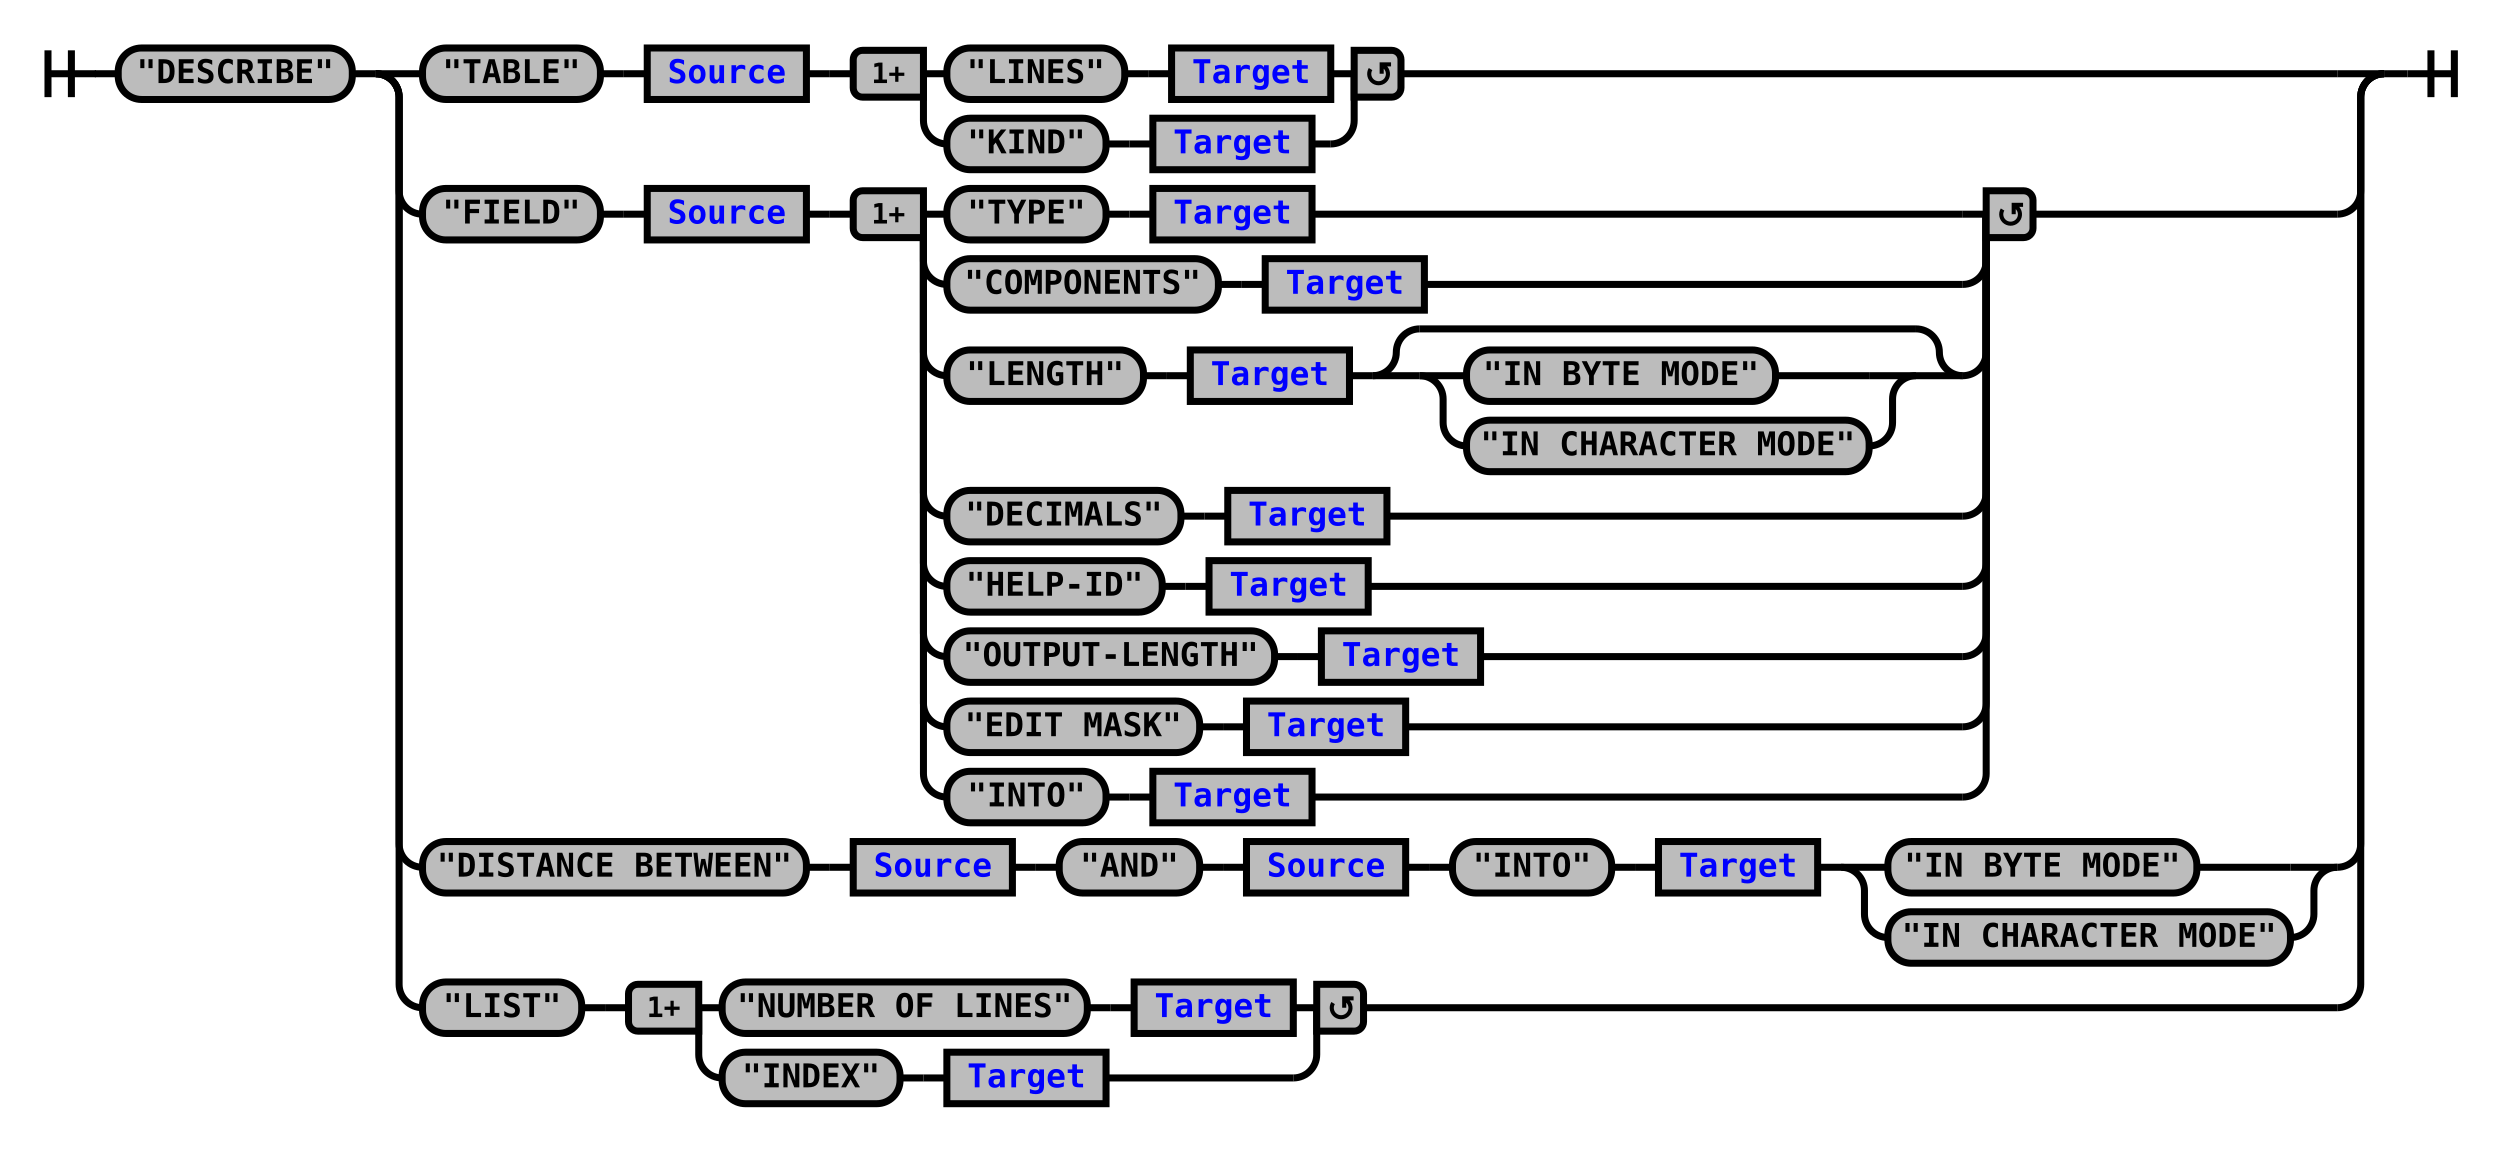
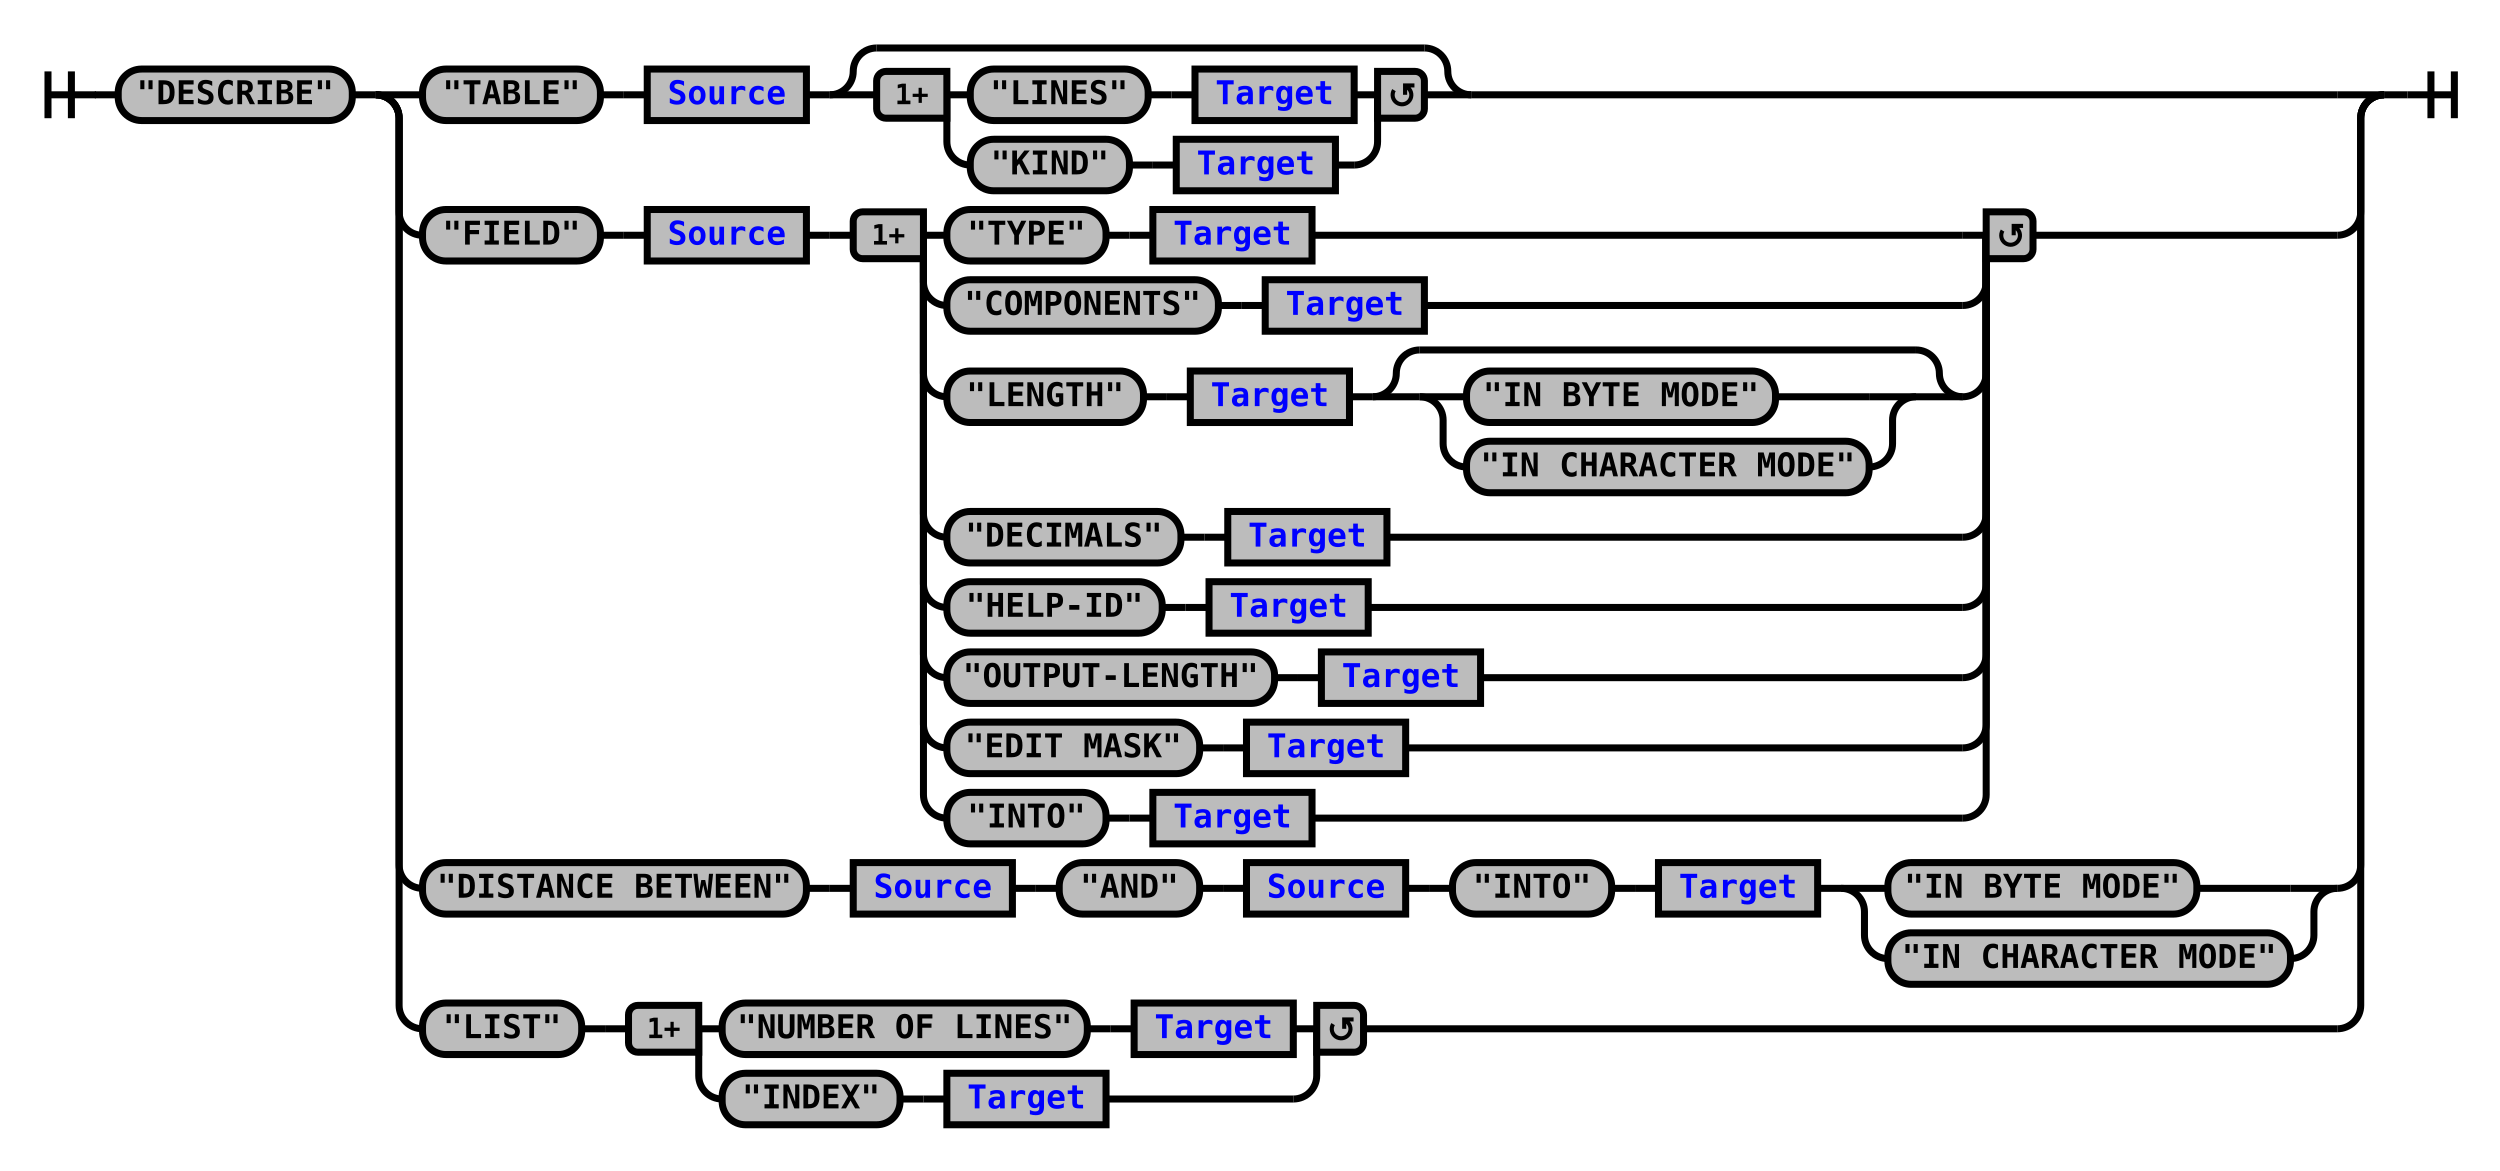
- <svg xmlns="http://www.w3.org/2000/svg" xmlns:xlink="http://www.w3.org/1999/xlink" class="railroad-diagram" width="1068" height="491" viewBox="0 0 1068 491">
+ <svg xmlns="http://www.w3.org/2000/svg" xmlns:xlink="http://www.w3.org/1999/xlink" class="railroad-diagram" width="1068" height="500" viewBox="0 0 1068 500">
  <defs>
    <style type="text/css">
path {
stroke-width: 3;
stroke: black;
fill: rgba(0,0,0,0);
}
text {
font: bold 14px monospace;
text-anchor: middle;
}
text.diagram-text {
font-size: 12px;
}
a {
fill: blue;
}
text.diagram-arrow {
font-size: 16px;
}
text.label {
text-anchor: start;
}
text.comment {
font: italic 12px monospace;
}
rect {
stroke-width: 3;
stroke: black;
fill: #BCBCBC;
}
path.diagram-text {
stroke-width: 3;
stroke: black;
fill: #BCBCBC;
cursor: help;
}
</style>
  </defs>
  <g transform="translate(.5 .5)">
-     <path d="M 20 21 v 20 m 10 -20 v 20 m -10 -10 h 20.5" />
-     <path d="M40 31h10" />
+     <path d="M 20 30 v 20 m 10 -20 v 20 m -10 -10 h 20.5" />
+     <path d="M40 40h10" />
    <g>
-       <path d="M50 31h0" />
-       <path d="M1018 31h0" />
+       <path d="M50 40h0" />
+       <path d="M1018 40h0" />
      <g class="terminal">
-         <path d="M50 31h0" />
-         <path d="M150 31h0" />
-         <rect x="50" y="20" width="100" height="22" rx="10" ry="10" />
-         <text x="100" y="35">"DESCRIBE"</text>
+         <path d="M50 40h0" />
+         <path d="M150 40h0" />
+         <rect x="50" y="29" width="100" height="22" rx="10" ry="10" />
+         <text x="100" y="44">"DESCRIBE"</text>
      </g>
-       <path d="M150 31h10" />
+       <path d="M150 40h10" />
      <g>
-         <path d="M160 31h0" />
-         <path d="M1018 31h0" />
-         <path d="M160 31h20" />
+         <path d="M160 40h0" />
+         <path d="M1018 40h0" />
+         <path d="M160 40h20" />
        <g>
-           <path d="M180 31h0" />
-           <path d="M598 31h400" />
+           <path d="M180 40h0" />
+           <path d="M628 40h370" />
          <g class="terminal">
-             <path d="M180 31h0" />
-             <path d="M256 31h0" />
-             <rect x="180" y="20" width="76" height="22" rx="10" ry="10" />
-             <text x="218" y="35">"TABLE"</text>
-           </g>
-           <path d="M256 31h10" />
-           <path d="M266 31h10" />
+             <path d="M180 40h0" />
+             <path d="M256 40h0" />
+             <rect x="180" y="29" width="76" height="22" rx="10" ry="10" />
+             <text x="218" y="44">"TABLE"</text>
+           </g>
+           <path d="M256 40h10" />
+           <path d="M266 40h10" />
          <g class="non-terminal">
-             <path d="M276 31h0" />
-             <path d="M344 31h0" />
-             <rect x="276" y="20" width="68" height="22" />
+             <path d="M276 40h0" />
+             <path d="M344 40h0" />
+             <rect x="276" y="29" width="68" height="22" />
            <a xlink:href="reuse_source.svg">
-               <text x="310" y="35">Source</text>
+               <text x="310" y="44">Source</text>
            </a>
          </g>
-           <path d="M344 31h10" />
-           <path d="M354 31h10" />
+           <path d="M344 40h10" />
          <g>
-             <path d="M364 31h0" />
-             <path d="M598 31h0" />
-             <path d="M394 31h10" />
-             <g>
-               <path d="M404 31h0" />
-               <path d="M568 31h0" />
-               <g class="terminal">
-                 <path d="M404 31h0" />
-                 <path d="M480 31h0" />
-                 <rect x="404" y="20" width="76" height="22" rx="10" ry="10" />
-                 <text x="442" y="35">"LINES"</text>
-               </g>
-               <path d="M480 31h10" />
-               <path d="M490 31h10" />
-               <g class="non-terminal">
-                 <path d="M500 31h0" />
-                 <path d="M568 31h0" />
-                 <rect x="500" y="20" width="68" height="22" />
-                 <a xlink:href="reuse_target.svg">
-                   <text x="534" y="35">Target</text>
-                 </a>
-               </g>
-             </g>
-             <path d="M568 31h10" />
-             <path d="M394 31v20a10 10 0 0 0 10 10" />
-             <g>
-               <path d="M404 61h0" />
-               <path d="M560 61h8" />
-               <g class="terminal">
-                 <path d="M404 61h0" />
-                 <path d="M472 61h0" />
-                 <rect x="404" y="50" width="68" height="22" rx="10" ry="10" />
-                 <text x="438" y="65">"KIND"</text>
-               </g>
-               <path d="M472 61h10" />
-               <path d="M482 61h10" />
-               <g class="non-terminal">
-                 <path d="M492 61h0" />
-                 <path d="M560 61h0" />
-                 <rect x="492" y="50" width="68" height="22" />
-                 <a xlink:href="reuse_target.svg">
-                   <text x="526" y="65">Target</text>
-                 </a>
-               </g>
-             </g>
-             <path d="M568 61a10 10 0 0 0 10 -10v-20" />
+             <path d="M354 40h0" />
+             <path d="M628 40h0" />
+             <path d="M354 40a10 10 0 0 0 10 -10v0a10 10 0 0 1 10 -10" />
+             <g>
+               <path d="M374 20h234" />
+             </g>
+             <path d="M608 20a10 10 0 0 1 10 10v0a10 10 0 0 0 10 10" />
+             <path d="M354 40h20" />
+             <g>
+               <path d="M374 40h0" />
+               <path d="M608 40h0" />
+               <path d="M404 40h10" />
+               <g>
+                 <path d="M414 40h0" />
+                 <path d="M578 40h0" />
+                 <g class="terminal">
+                   <path d="M414 40h0" />
+                   <path d="M490 40h0" />
+                   <rect x="414" y="29" width="76" height="22" rx="10" ry="10" />
+                   <text x="452" y="44">"LINES"</text>
+                 </g>
+                 <path d="M490 40h10" />
+                 <path d="M500 40h10" />
+                 <g class="non-terminal">
+                   <path d="M510 40h0" />
+                   <path d="M578 40h0" />
+                   <rect x="510" y="29" width="68" height="22" />
+                   <a xlink:href="reuse_target.svg">
+                     <text x="544" y="44">Target</text>
+                   </a>
+                 </g>
+               </g>
+               <path d="M578 40h10" />
+               <path d="M404 40v20a10 10 0 0 0 10 10" />
+               <g>
+                 <path d="M414 70h0" />
+                 <path d="M570 70h8" />
+                 <g class="terminal">
+                   <path d="M414 70h0" />
+                   <path d="M482 70h0" />
+                   <rect x="414" y="59" width="68" height="22" rx="10" ry="10" />
+                   <text x="448" y="74">"KIND"</text>
+                 </g>
+                 <path d="M482 70h10" />
+                 <path d="M492 70h10" />
+                 <g class="non-terminal">
+                   <path d="M502 70h0" />
+                   <path d="M570 70h0" />
+                   <rect x="502" y="59" width="68" height="22" />
+                   <a xlink:href="reuse_target.svg">
+                     <text x="536" y="74">Target</text>
+                   </a>
+                 </g>
+               </g>
+               <path d="M578 70a10 10 0 0 0 10 -10v-20" />
+               <g class="diagram-text">
+                 <path d="M 404 30 h -26 a 4 4 0 0 0 -4 4 v 12 a 4 4 0 0 0 4 4 h 26 z" class="diagram-text" />
+                 <text x="389" y="44" class="diagram-text">1+</text>
+                 <path d="M 588 30 h 16 a 4 4 0 0 1 4 4 v 12 a 4 4 0 0 1 -4 4 h -16 z" class="diagram-text" />
+                 <path d="M 595 38 a 4 4 0 1 0 6 -1 m 2.75 -1 h -4 v 4 m 0 -3 h 2" style="stroke-width: 1.75" />
+               </g>
+             </g>
+             <path d="M608 40h20" />
+           </g>
+         </g>
+         <path d="M998 40h20" />
+         <path d="M160 40a10 10 0 0 1 10 10v40a10 10 0 0 0 10 10" />
+         <g>
+           <path d="M180 100h0" />
+           <path d="M868 100h130" />
+           <g class="terminal">
+             <path d="M180 100h0" />
+             <path d="M256 100h0" />
+             <rect x="180" y="89" width="76" height="22" rx="10" ry="10" />
+             <text x="218" y="104">"FIELD"</text>
+           </g>
+           <path d="M256 100h10" />
+           <path d="M266 100h10" />
+           <g class="non-terminal">
+             <path d="M276 100h0" />
+             <path d="M344 100h0" />
+             <rect x="276" y="89" width="68" height="22" />
+             <a xlink:href="reuse_source.svg">
+               <text x="310" y="104">Source</text>
+             </a>
+           </g>
+           <path d="M344 100h10" />
+           <path d="M354 100h10" />
+           <g>
+             <path d="M364 100h0" />
+             <path d="M868 100h0" />
+             <path d="M394 100h10" />
+             <g>
+               <path d="M404 100h0" />
+               <path d="M560 100h278" />
+               <g class="terminal">
+                 <path d="M404 100h0" />
+                 <path d="M472 100h0" />
+                 <rect x="404" y="89" width="68" height="22" rx="10" ry="10" />
+                 <text x="438" y="104">"TYPE"</text>
+               </g>
+               <path d="M472 100h10" />
+               <path d="M482 100h10" />
+               <g class="non-terminal">
+                 <path d="M492 100h0" />
+                 <path d="M560 100h0" />
+                 <rect x="492" y="89" width="68" height="22" />
+                 <a xlink:href="reuse_target.svg">
+                   <text x="526" y="104">Target</text>
+                 </a>
+               </g>
+             </g>
+             <path d="M838 100h10" />
+             <path d="M394 100v20a10 10 0 0 0 10 10" />
+             <g>
+               <path d="M404 130h0" />
+               <path d="M608 130h230" />
+               <g class="terminal">
+                 <path d="M404 130h0" />
+                 <path d="M520 130h0" />
+                 <rect x="404" y="119" width="116" height="22" rx="10" ry="10" />
+                 <text x="462" y="134">"COMPONENTS"</text>
+               </g>
+               <path d="M520 130h10" />
+               <path d="M530 130h10" />
+               <g class="non-terminal">
+                 <path d="M540 130h0" />
+                 <path d="M608 130h0" />
+                 <rect x="540" y="119" width="68" height="22" />
+                 <a xlink:href="reuse_target.svg">
+                   <text x="574" y="134">Target</text>
+                 </a>
+               </g>
+             </g>
+             <path d="M838 130a10 10 0 0 0 10 -10v-20" />
+             <path d="M394 100v59a10 10 0 0 0 10 10" />
+             <g>
+               <path d="M404 169h0" />
+               <path d="M838 169h0" />
+               <g class="terminal">
+                 <path d="M404 169h0" />
+                 <path d="M488 169h0" />
+                 <rect x="404" y="158" width="84" height="22" rx="10" ry="10" />
+                 <text x="446" y="173">"LENGTH"</text>
+               </g>
+               <path d="M488 169h10" />
+               <path d="M498 169h10" />
+               <g class="non-terminal">
+                 <path d="M508 169h0" />
+                 <path d="M576 169h0" />
+                 <rect x="508" y="158" width="68" height="22" />
+                 <a xlink:href="reuse_target.svg">
+                   <text x="542" y="173">Target</text>
+                 </a>
+               </g>
+               <path d="M576 169h10" />
+               <g>
+                 <path d="M586 169h0" />
+                 <path d="M838 169h0" />
+                 <path d="M586 169a10 10 0 0 0 10 -10v0a10 10 0 0 1 10 -10" />
+                 <g>
+                   <path d="M606 149h212" />
+                 </g>
+                 <path d="M818 149a10 10 0 0 1 10 10v0a10 10 0 0 0 10 10" />
+                 <path d="M586 169h20" />
+                 <g>
+                   <path d="M606 169h0" />
+                   <path d="M818 169h0" />
+                   <path d="M606 169h20" />
+                   <g class="terminal">
+                     <path d="M626 169h0" />
+                     <path d="M758 169h40" />
+                     <rect x="626" y="158" width="132" height="22" rx="10" ry="10" />
+                     <text x="692" y="173">"IN BYTE MODE"</text>
+                   </g>
+                   <path d="M798 169h20" />
+                   <path d="M606 169a10 10 0 0 1 10 10v10a10 10 0 0 0 10 10" />
+                   <g class="terminal">
+                     <path d="M626 199h0" />
+                     <path d="M798 199h0" />
+                     <rect x="626" y="188" width="172" height="22" rx="10" ry="10" />
+                     <text x="712" y="203">"IN CHARACTER MODE"</text>
+                   </g>
+                   <path d="M798 199a10 10 0 0 0 10 -10v-10a10 10 0 0 1 10 -10" />
+                 </g>
+                 <path d="M818 169h20" />
+               </g>
+             </g>
+             <path d="M838 169a10 10 0 0 0 10 -10v-59" />
+             <path d="M394 100v119a10 10 0 0 0 10 10" />
+             <g>
+               <path d="M404 229h0" />
+               <path d="M592 229h246" />
+               <g class="terminal">
+                 <path d="M404 229h0" />
+                 <path d="M504 229h0" />
+                 <rect x="404" y="218" width="100" height="22" rx="10" ry="10" />
+                 <text x="454" y="233">"DECIMALS"</text>
+               </g>
+               <path d="M504 229h10" />
+               <path d="M514 229h10" />
+               <g class="non-terminal">
+                 <path d="M524 229h0" />
+                 <path d="M592 229h0" />
+                 <rect x="524" y="218" width="68" height="22" />
+                 <a xlink:href="reuse_target.svg">
+                   <text x="558" y="233">Target</text>
+                 </a>
+               </g>
+             </g>
+             <path d="M838 229a10 10 0 0 0 10 -10v-119" />
+             <path d="M394 100v149a10 10 0 0 0 10 10" />
+             <g>
+               <path d="M404 259h0" />
+               <path d="M584 259h254" />
+               <g class="terminal">
+                 <path d="M404 259h0" />
+                 <path d="M496 259h0" />
+                 <rect x="404" y="248" width="92" height="22" rx="10" ry="10" />
+                 <text x="450" y="263">"HELP-ID"</text>
+               </g>
+               <path d="M496 259h10" />
+               <path d="M506 259h10" />
+               <g class="non-terminal">
+                 <path d="M516 259h0" />
+                 <path d="M584 259h0" />
+                 <rect x="516" y="248" width="68" height="22" />
+                 <a xlink:href="reuse_target.svg">
+                   <text x="550" y="263">Target</text>
+                 </a>
+               </g>
+             </g>
+             <path d="M838 259a10 10 0 0 0 10 -10v-149" />
+             <path d="M394 100v179a10 10 0 0 0 10 10" />
+             <g>
+               <path d="M404 289h0" />
+               <path d="M632 289h206" />
+               <g class="terminal">
+                 <path d="M404 289h0" />
+                 <path d="M544 289h0" />
+                 <rect x="404" y="278" width="140" height="22" rx="10" ry="10" />
+                 <text x="474" y="293">"OUTPUT-LENGTH"</text>
+               </g>
+               <path d="M544 289h10" />
+               <path d="M554 289h10" />
+               <g class="non-terminal">
+                 <path d="M564 289h0" />
+                 <path d="M632 289h0" />
+                 <rect x="564" y="278" width="68" height="22" />
+                 <a xlink:href="reuse_target.svg">
+                   <text x="598" y="293">Target</text>
+                 </a>
+               </g>
+             </g>
+             <path d="M838 289a10 10 0 0 0 10 -10v-179" />
+             <path d="M394 100v209a10 10 0 0 0 10 10" />
+             <g>
+               <path d="M404 319h0" />
+               <path d="M600 319h238" />
+               <g class="terminal">
+                 <path d="M404 319h0" />
+                 <path d="M512 319h0" />
+                 <rect x="404" y="308" width="108" height="22" rx="10" ry="10" />
+                 <text x="458" y="323">"EDIT MASK"</text>
+               </g>
+               <path d="M512 319h10" />
+               <path d="M522 319h10" />
+               <g class="non-terminal">
+                 <path d="M532 319h0" />
+                 <path d="M600 319h0" />
+                 <rect x="532" y="308" width="68" height="22" />
+                 <a xlink:href="reuse_target.svg">
+                   <text x="566" y="323">Target</text>
+                 </a>
+               </g>
+             </g>
+             <path d="M838 319a10 10 0 0 0 10 -10v-209" />
+             <path d="M394 100v239a10 10 0 0 0 10 10" />
+             <g>
+               <path d="M404 349h0" />
+               <path d="M560 349h278" />
+               <g class="terminal">
+                 <path d="M404 349h0" />
+                 <path d="M472 349h0" />
+                 <rect x="404" y="338" width="68" height="22" rx="10" ry="10" />
+                 <text x="438" y="353">"INTO"</text>
+               </g>
+               <path d="M472 349h10" />
+               <path d="M482 349h10" />
+               <g class="non-terminal">
+                 <path d="M492 349h0" />
+                 <path d="M560 349h0" />
+                 <rect x="492" y="338" width="68" height="22" />
+                 <a xlink:href="reuse_target.svg">
+                   <text x="526" y="353">Target</text>
+                 </a>
+               </g>
+             </g>
+             <path d="M838 349a10 10 0 0 0 10 -10v-239" />
            <g class="diagram-text">
-               <path d="M 394 21 h -26 a 4 4 0 0 0 -4 4 v 12 a 4 4 0 0 0 4 4 h 26 z" class="diagram-text" />
-               <text x="379" y="35" class="diagram-text">1+</text>
-               <path d="M 578 21 h 16 a 4 4 0 0 1 4 4 v 12 a 4 4 0 0 1 -4 4 h -16 z" class="diagram-text" />
-               <path d="M 585 29 a 4 4 0 1 0 6 -1 m 2.75 -1 h -4 v 4 m 0 -3 h 2" style="stroke-width: 1.75" />
+               <path d="M 394 90 h -26 a 4 4 0 0 0 -4 4 v 12 a 4 4 0 0 0 4 4 h 26 z" class="diagram-text" />
+               <text x="379" y="104" class="diagram-text">1+</text>
+               <path d="M 848 90 h 16 a 4 4 0 0 1 4 4 v 12 a 4 4 0 0 1 -4 4 h -16 z" class="diagram-text" />
+               <path d="M 855 98 a 4 4 0 1 0 6 -1 m 2.75 -1 h -4 v 4 m 0 -3 h 2" style="stroke-width: 1.75" />
            </g>
          </g>
        </g>
-         <path d="M998 31h20" />
-         <path d="M160 31a10 10 0 0 1 10 10v40a10 10 0 0 0 10 10" />
+         <path d="M998 100a10 10 0 0 0 10 -10v-40a10 10 0 0 1 10 -10" />
+         <path d="M160 40a10 10 0 0 1 10 10v319a10 10 0 0 0 10 10" />
        <g>
-           <path d="M180 91h0" />
-           <path d="M868 91h130" />
+           <path d="M180 379h0" />
+           <path d="M998 379h0" />
          <g class="terminal">
-             <path d="M180 91h0" />
-             <path d="M256 91h0" />
-             <rect x="180" y="80" width="76" height="22" rx="10" ry="10" />
-             <text x="218" y="95">"FIELD"</text>
-           </g>
-           <path d="M256 91h10" />
-           <path d="M266 91h10" />
+             <path d="M180 379h0" />
+             <path d="M344 379h0" />
+             <rect x="180" y="368" width="164" height="22" rx="10" ry="10" />
+             <text x="262" y="383">"DISTANCE BETWEEN"</text>
+           </g>
+           <path d="M344 379h10" />
+           <path d="M354 379h10" />
          <g class="non-terminal">
-             <path d="M276 91h0" />
-             <path d="M344 91h0" />
-             <rect x="276" y="80" width="68" height="22" />
+             <path d="M364 379h0" />
+             <path d="M432 379h0" />
+             <rect x="364" y="368" width="68" height="22" />
            <a xlink:href="reuse_source.svg">
-               <text x="310" y="95">Source</text>
+               <text x="398" y="383">Source</text>
            </a>
          </g>
-           <path d="M344 91h10" />
-           <path d="M354 91h10" />
+           <path d="M432 379h10" />
+           <path d="M442 379h10" />
+           <g class="terminal">
+             <path d="M452 379h0" />
+             <path d="M512 379h0" />
+             <rect x="452" y="368" width="60" height="22" rx="10" ry="10" />
+             <text x="482" y="383">"AND"</text>
+           </g>
+           <path d="M512 379h10" />
+           <path d="M522 379h10" />
+           <g class="non-terminal">
+             <path d="M532 379h0" />
+             <path d="M600 379h0" />
+             <rect x="532" y="368" width="68" height="22" />
+             <a xlink:href="reuse_source.svg">
+               <text x="566" y="383">Source</text>
+             </a>
+           </g>
+           <path d="M600 379h10" />
+           <path d="M610 379h10" />
+           <g class="terminal">
+             <path d="M620 379h0" />
+             <path d="M688 379h0" />
+             <rect x="620" y="368" width="68" height="22" rx="10" ry="10" />
+             <text x="654" y="383">"INTO"</text>
+           </g>
+           <path d="M688 379h10" />
+           <path d="M698 379h10" />
+           <g class="non-terminal">
+             <path d="M708 379h0" />
+             <path d="M776 379h0" />
+             <rect x="708" y="368" width="68" height="22" />
+             <a xlink:href="reuse_target.svg">
+               <text x="742" y="383">Target</text>
+             </a>
+           </g>
+           <path d="M776 379h10" />
          <g>
-             <path d="M364 91h0" />
-             <path d="M868 91h0" />
-             <path d="M394 91h10" />
-             <g>
-               <path d="M404 91h0" />
-               <path d="M560 91h278" />
-               <g class="terminal">
-                 <path d="M404 91h0" />
-                 <path d="M472 91h0" />
-                 <rect x="404" y="80" width="68" height="22" rx="10" ry="10" />
-                 <text x="438" y="95">"TYPE"</text>
-               </g>
-               <path d="M472 91h10" />
-               <path d="M482 91h10" />
-               <g class="non-terminal">
-                 <path d="M492 91h0" />
-                 <path d="M560 91h0" />
-                 <rect x="492" y="80" width="68" height="22" />
-                 <a xlink:href="reuse_target.svg">
-                   <text x="526" y="95">Target</text>
-                 </a>
-               </g>
-             </g>
-             <path d="M838 91h10" />
-             <path d="M394 91v20a10 10 0 0 0 10 10" />
-             <g>
-               <path d="M404 121h0" />
-               <path d="M608 121h230" />
-               <g class="terminal">
-                 <path d="M404 121h0" />
-                 <path d="M520 121h0" />
-                 <rect x="404" y="110" width="116" height="22" rx="10" ry="10" />
-                 <text x="462" y="125">"COMPONENTS"</text>
-               </g>
-               <path d="M520 121h10" />
-               <path d="M530 121h10" />
-               <g class="non-terminal">
-                 <path d="M540 121h0" />
-                 <path d="M608 121h0" />
-                 <rect x="540" y="110" width="68" height="22" />
-                 <a xlink:href="reuse_target.svg">
-                   <text x="574" y="125">Target</text>
-                 </a>
-               </g>
-             </g>
-             <path d="M838 121a10 10 0 0 0 10 -10v-20" />
-             <path d="M394 91v59a10 10 0 0 0 10 10" />
-             <g>
-               <path d="M404 160h0" />
-               <path d="M838 160h0" />
-               <g class="terminal">
-                 <path d="M404 160h0" />
-                 <path d="M488 160h0" />
-                 <rect x="404" y="149" width="84" height="22" rx="10" ry="10" />
-                 <text x="446" y="164">"LENGTH"</text>
-               </g>
-               <path d="M488 160h10" />
-               <path d="M498 160h10" />
-               <g class="non-terminal">
-                 <path d="M508 160h0" />
-                 <path d="M576 160h0" />
-                 <rect x="508" y="149" width="68" height="22" />
-                 <a xlink:href="reuse_target.svg">
-                   <text x="542" y="164">Target</text>
-                 </a>
-               </g>
-               <path d="M576 160h10" />
-               <g>
-                 <path d="M586 160h0" />
-                 <path d="M838 160h0" />
-                 <path d="M586 160a10 10 0 0 0 10 -10v0a10 10 0 0 1 10 -10" />
-                 <g>
-                   <path d="M606 140h212" />
-                 </g>
-                 <path d="M818 140a10 10 0 0 1 10 10v0a10 10 0 0 0 10 10" />
-                 <path d="M586 160h20" />
-                 <g>
-                   <path d="M606 160h0" />
-                   <path d="M818 160h0" />
-                   <path d="M606 160h20" />
-                   <g class="terminal">
-                     <path d="M626 160h0" />
-                     <path d="M758 160h40" />
-                     <rect x="626" y="149" width="132" height="22" rx="10" ry="10" />
-                     <text x="692" y="164">"IN BYTE MODE"</text>
-                   </g>
-                   <path d="M798 160h20" />
-                   <path d="M606 160a10 10 0 0 1 10 10v10a10 10 0 0 0 10 10" />
-                   <g class="terminal">
-                     <path d="M626 190h0" />
-                     <path d="M798 190h0" />
-                     <rect x="626" y="179" width="172" height="22" rx="10" ry="10" />
-                     <text x="712" y="194">"IN CHARACTER MODE"</text>
-                   </g>
-                   <path d="M798 190a10 10 0 0 0 10 -10v-10a10 10 0 0 1 10 -10" />
-                 </g>
-                 <path d="M818 160h20" />
-               </g>
-             </g>
-             <path d="M838 160a10 10 0 0 0 10 -10v-59" />
-             <path d="M394 91v119a10 10 0 0 0 10 10" />
-             <g>
-               <path d="M404 220h0" />
-               <path d="M592 220h246" />
-               <g class="terminal">
-                 <path d="M404 220h0" />
-                 <path d="M504 220h0" />
-                 <rect x="404" y="209" width="100" height="22" rx="10" ry="10" />
-                 <text x="454" y="224">"DECIMALS"</text>
-               </g>
-               <path d="M504 220h10" />
-               <path d="M514 220h10" />
-               <g class="non-terminal">
-                 <path d="M524 220h0" />
-                 <path d="M592 220h0" />
-                 <rect x="524" y="209" width="68" height="22" />
-                 <a xlink:href="reuse_target.svg">
-                   <text x="558" y="224">Target</text>
-                 </a>
-               </g>
-             </g>
-             <path d="M838 220a10 10 0 0 0 10 -10v-119" />
-             <path d="M394 91v149a10 10 0 0 0 10 10" />
-             <g>
-               <path d="M404 250h0" />
-               <path d="M584 250h254" />
-               <g class="terminal">
-                 <path d="M404 250h0" />
-                 <path d="M496 250h0" />
-                 <rect x="404" y="239" width="92" height="22" rx="10" ry="10" />
-                 <text x="450" y="254">"HELP-ID"</text>
-               </g>
-               <path d="M496 250h10" />
-               <path d="M506 250h10" />
-               <g class="non-terminal">
-                 <path d="M516 250h0" />
-                 <path d="M584 250h0" />
-                 <rect x="516" y="239" width="68" height="22" />
-                 <a xlink:href="reuse_target.svg">
-                   <text x="550" y="254">Target</text>
-                 </a>
-               </g>
-             </g>
-             <path d="M838 250a10 10 0 0 0 10 -10v-149" />
-             <path d="M394 91v179a10 10 0 0 0 10 10" />
-             <g>
-               <path d="M404 280h0" />
-               <path d="M632 280h206" />
-               <g class="terminal">
-                 <path d="M404 280h0" />
-                 <path d="M544 280h0" />
-                 <rect x="404" y="269" width="140" height="22" rx="10" ry="10" />
-                 <text x="474" y="284">"OUTPUT-LENGTH"</text>
-               </g>
-               <path d="M544 280h10" />
-               <path d="M554 280h10" />
-               <g class="non-terminal">
-                 <path d="M564 280h0" />
-                 <path d="M632 280h0" />
-                 <rect x="564" y="269" width="68" height="22" />
-                 <a xlink:href="reuse_target.svg">
-                   <text x="598" y="284">Target</text>
-                 </a>
-               </g>
-             </g>
-             <path d="M838 280a10 10 0 0 0 10 -10v-179" />
-             <path d="M394 91v209a10 10 0 0 0 10 10" />
-             <g>
-               <path d="M404 310h0" />
-               <path d="M600 310h238" />
-               <g class="terminal">
-                 <path d="M404 310h0" />
-                 <path d="M512 310h0" />
-                 <rect x="404" y="299" width="108" height="22" rx="10" ry="10" />
-                 <text x="458" y="314">"EDIT MASK"</text>
-               </g>
-               <path d="M512 310h10" />
-               <path d="M522 310h10" />
-               <g class="non-terminal">
-                 <path d="M532 310h0" />
-                 <path d="M600 310h0" />
-                 <rect x="532" y="299" width="68" height="22" />
-                 <a xlink:href="reuse_target.svg">
-                   <text x="566" y="314">Target</text>
-                 </a>
-               </g>
-             </g>
-             <path d="M838 310a10 10 0 0 0 10 -10v-209" />
-             <path d="M394 91v239a10 10 0 0 0 10 10" />
-             <g>
-               <path d="M404 340h0" />
-               <path d="M560 340h278" />
-               <g class="terminal">
-                 <path d="M404 340h0" />
-                 <path d="M472 340h0" />
-                 <rect x="404" y="329" width="68" height="22" rx="10" ry="10" />
-                 <text x="438" y="344">"INTO"</text>
-               </g>
-               <path d="M472 340h10" />
-               <path d="M482 340h10" />
-               <g class="non-terminal">
-                 <path d="M492 340h0" />
-                 <path d="M560 340h0" />
-                 <rect x="492" y="329" width="68" height="22" />
-                 <a xlink:href="reuse_target.svg">
-                   <text x="526" y="344">Target</text>
-                 </a>
-               </g>
-             </g>
-             <path d="M838 340a10 10 0 0 0 10 -10v-239" />
+             <path d="M786 379h0" />
+             <path d="M998 379h0" />
+             <path d="M786 379h20" />
+             <g class="terminal">
+               <path d="M806 379h0" />
+               <path d="M938 379h40" />
+               <rect x="806" y="368" width="132" height="22" rx="10" ry="10" />
+               <text x="872" y="383">"IN BYTE MODE"</text>
+             </g>
+             <path d="M978 379h20" />
+             <path d="M786 379a10 10 0 0 1 10 10v10a10 10 0 0 0 10 10" />
+             <g class="terminal">
+               <path d="M806 409h0" />
+               <path d="M978 409h0" />
+               <rect x="806" y="398" width="172" height="22" rx="10" ry="10" />
+               <text x="892" y="413">"IN CHARACTER MODE"</text>
+             </g>
+             <path d="M978 409a10 10 0 0 0 10 -10v-10a10 10 0 0 1 10 -10" />
+           </g>
+         </g>
+         <path d="M998 379a10 10 0 0 0 10 -10v-319a10 10 0 0 1 10 -10" />
+         <path d="M160 40a10 10 0 0 1 10 10v379a10 10 0 0 0 10 10" />
+         <g>
+           <path d="M180 439h0" />
+           <path d="M582 439h416" />
+           <g class="terminal">
+             <path d="M180 439h0" />
+             <path d="M248 439h0" />
+             <rect x="180" y="428" width="68" height="22" rx="10" ry="10" />
+             <text x="214" y="443">"LIST"</text>
+           </g>
+           <path d="M248 439h10" />
+           <path d="M258 439h10" />
+           <g>
+             <path d="M268 439h0" />
+             <path d="M582 439h0" />
+             <path d="M298 439h10" />
+             <g>
+               <path d="M308 439h0" />
+               <path d="M552 439h0" />
+               <g class="terminal">
+                 <path d="M308 439h0" />
+                 <path d="M464 439h0" />
+                 <rect x="308" y="428" width="156" height="22" rx="10" ry="10" />
+                 <text x="386" y="443">"NUMBER OF LINES"</text>
+               </g>
+               <path d="M464 439h10" />
+               <path d="M474 439h10" />
+               <g class="non-terminal">
+                 <path d="M484 439h0" />
+                 <path d="M552 439h0" />
+                 <rect x="484" y="428" width="68" height="22" />
+                 <a xlink:href="reuse_target.svg">
+                   <text x="518" y="443">Target</text>
+                 </a>
+               </g>
+             </g>
+             <path d="M552 439h10" />
+             <path d="M298 439v20a10 10 0 0 0 10 10" />
+             <g>
+               <path d="M308 469h0" />
+               <path d="M472 469h80" />
+               <g class="terminal">
+                 <path d="M308 469h0" />
+                 <path d="M384 469h0" />
+                 <rect x="308" y="458" width="76" height="22" rx="10" ry="10" />
+                 <text x="346" y="473">"INDEX"</text>
+               </g>
+               <path d="M384 469h10" />
+               <path d="M394 469h10" />
+               <g class="non-terminal">
+                 <path d="M404 469h0" />
+                 <path d="M472 469h0" />
+                 <rect x="404" y="458" width="68" height="22" />
+                 <a xlink:href="reuse_target.svg">
+                   <text x="438" y="473">Target</text>
+                 </a>
+               </g>
+             </g>
+             <path d="M552 469a10 10 0 0 0 10 -10v-20" />
            <g class="diagram-text">
-               <path d="M 394 81 h -26 a 4 4 0 0 0 -4 4 v 12 a 4 4 0 0 0 4 4 h 26 z" class="diagram-text" />
-               <text x="379" y="95" class="diagram-text">1+</text>
-               <path d="M 848 81 h 16 a 4 4 0 0 1 4 4 v 12 a 4 4 0 0 1 -4 4 h -16 z" class="diagram-text" />
-               <path d="M 855 89 a 4 4 0 1 0 6 -1 m 2.75 -1 h -4 v 4 m 0 -3 h 2" style="stroke-width: 1.75" />
+               <path d="M 298 429 h -26 a 4 4 0 0 0 -4 4 v 12 a 4 4 0 0 0 4 4 h 26 z" class="diagram-text" />
+               <text x="283" y="443" class="diagram-text">1+</text>
+               <path d="M 562 429 h 16 a 4 4 0 0 1 4 4 v 12 a 4 4 0 0 1 -4 4 h -16 z" class="diagram-text" />
+               <path d="M 569 437 a 4 4 0 1 0 6 -1 m 2.75 -1 h -4 v 4 m 0 -3 h 2" style="stroke-width: 1.75" />
            </g>
          </g>
        </g>
-         <path d="M998 91a10 10 0 0 0 10 -10v-40a10 10 0 0 1 10 -10" />
-         <path d="M160 31a10 10 0 0 1 10 10v319a10 10 0 0 0 10 10" />
-         <g>
-           <path d="M180 370h0" />
-           <path d="M998 370h0" />
-           <g class="terminal">
-             <path d="M180 370h0" />
-             <path d="M344 370h0" />
-             <rect x="180" y="359" width="164" height="22" rx="10" ry="10" />
-             <text x="262" y="374">"DISTANCE BETWEEN"</text>
-           </g>
-           <path d="M344 370h10" />
-           <path d="M354 370h10" />
-           <g class="non-terminal">
-             <path d="M364 370h0" />
-             <path d="M432 370h0" />
-             <rect x="364" y="359" width="68" height="22" />
-             <a xlink:href="reuse_source.svg">
-               <text x="398" y="374">Source</text>
-             </a>
-           </g>
-           <path d="M432 370h10" />
-           <path d="M442 370h10" />
-           <g class="terminal">
-             <path d="M452 370h0" />
-             <path d="M512 370h0" />
-             <rect x="452" y="359" width="60" height="22" rx="10" ry="10" />
-             <text x="482" y="374">"AND"</text>
-           </g>
-           <path d="M512 370h10" />
-           <path d="M522 370h10" />
-           <g class="non-terminal">
-             <path d="M532 370h0" />
-             <path d="M600 370h0" />
-             <rect x="532" y="359" width="68" height="22" />
-             <a xlink:href="reuse_source.svg">
-               <text x="566" y="374">Source</text>
-             </a>
-           </g>
-           <path d="M600 370h10" />
-           <path d="M610 370h10" />
-           <g class="terminal">
-             <path d="M620 370h0" />
-             <path d="M688 370h0" />
-             <rect x="620" y="359" width="68" height="22" rx="10" ry="10" />
-             <text x="654" y="374">"INTO"</text>
-           </g>
-           <path d="M688 370h10" />
-           <path d="M698 370h10" />
-           <g class="non-terminal">
-             <path d="M708 370h0" />
-             <path d="M776 370h0" />
-             <rect x="708" y="359" width="68" height="22" />
-             <a xlink:href="reuse_target.svg">
-               <text x="742" y="374">Target</text>
-             </a>
-           </g>
-           <path d="M776 370h10" />
-           <g>
-             <path d="M786 370h0" />
-             <path d="M998 370h0" />
-             <path d="M786 370h20" />
-             <g class="terminal">
-               <path d="M806 370h0" />
-               <path d="M938 370h40" />
-               <rect x="806" y="359" width="132" height="22" rx="10" ry="10" />
-               <text x="872" y="374">"IN BYTE MODE"</text>
-             </g>
-             <path d="M978 370h20" />
-             <path d="M786 370a10 10 0 0 1 10 10v10a10 10 0 0 0 10 10" />
-             <g class="terminal">
-               <path d="M806 400h0" />
-               <path d="M978 400h0" />
-               <rect x="806" y="389" width="172" height="22" rx="10" ry="10" />
-               <text x="892" y="404">"IN CHARACTER MODE"</text>
-             </g>
-             <path d="M978 400a10 10 0 0 0 10 -10v-10a10 10 0 0 1 10 -10" />
-           </g>
-         </g>
-         <path d="M998 370a10 10 0 0 0 10 -10v-319a10 10 0 0 1 10 -10" />
-         <path d="M160 31a10 10 0 0 1 10 10v379a10 10 0 0 0 10 10" />
-         <g>
-           <path d="M180 430h0" />
-           <path d="M582 430h416" />
-           <g class="terminal">
-             <path d="M180 430h0" />
-             <path d="M248 430h0" />
-             <rect x="180" y="419" width="68" height="22" rx="10" ry="10" />
-             <text x="214" y="434">"LIST"</text>
-           </g>
-           <path d="M248 430h10" />
-           <path d="M258 430h10" />
-           <g>
-             <path d="M268 430h0" />
-             <path d="M582 430h0" />
-             <path d="M298 430h10" />
-             <g>
-               <path d="M308 430h0" />
-               <path d="M552 430h0" />
-               <g class="terminal">
-                 <path d="M308 430h0" />
-                 <path d="M464 430h0" />
-                 <rect x="308" y="419" width="156" height="22" rx="10" ry="10" />
-                 <text x="386" y="434">"NUMBER OF LINES"</text>
-               </g>
-               <path d="M464 430h10" />
-               <path d="M474 430h10" />
-               <g class="non-terminal">
-                 <path d="M484 430h0" />
-                 <path d="M552 430h0" />
-                 <rect x="484" y="419" width="68" height="22" />
-                 <a xlink:href="reuse_target.svg">
-                   <text x="518" y="434">Target</text>
-                 </a>
-               </g>
-             </g>
-             <path d="M552 430h10" />
-             <path d="M298 430v20a10 10 0 0 0 10 10" />
-             <g>
-               <path d="M308 460h0" />
-               <path d="M472 460h80" />
-               <g class="terminal">
-                 <path d="M308 460h0" />
-                 <path d="M384 460h0" />
-                 <rect x="308" y="449" width="76" height="22" rx="10" ry="10" />
-                 <text x="346" y="464">"INDEX"</text>
-               </g>
-               <path d="M384 460h10" />
-               <path d="M394 460h10" />
-               <g class="non-terminal">
-                 <path d="M404 460h0" />
-                 <path d="M472 460h0" />
-                 <rect x="404" y="449" width="68" height="22" />
-                 <a xlink:href="reuse_target.svg">
-                   <text x="438" y="464">Target</text>
-                 </a>
-               </g>
-             </g>
-             <path d="M552 460a10 10 0 0 0 10 -10v-20" />
-             <g class="diagram-text">
-               <path d="M 298 420 h -26 a 4 4 0 0 0 -4 4 v 12 a 4 4 0 0 0 4 4 h 26 z" class="diagram-text" />
-               <text x="283" y="434" class="diagram-text">1+</text>
-               <path d="M 562 420 h 16 a 4 4 0 0 1 4 4 v 12 a 4 4 0 0 1 -4 4 h -16 z" class="diagram-text" />
-               <path d="M 569 428 a 4 4 0 1 0 6 -1 m 2.75 -1 h -4 v 4 m 0 -3 h 2" style="stroke-width: 1.75" />
-             </g>
-           </g>
-         </g>
-         <path d="M998 430a10 10 0 0 0 10 -10v-379a10 10 0 0 1 10 -10" />
+         <path d="M998 439a10 10 0 0 0 10 -10v-379a10 10 0 0 1 10 -10" />
      </g>
    </g>
-     <path d="M1018 31h10" />
-     <path d="M 1028 31 h 20 m -10 -10 v 20 m 10 -20 v 20" />
+     <path d="M1018 40h10" />
+     <path d="M 1028 40 h 20 m -10 -10 v 20 m 10 -20 v 20" />
  </g>
</svg>
